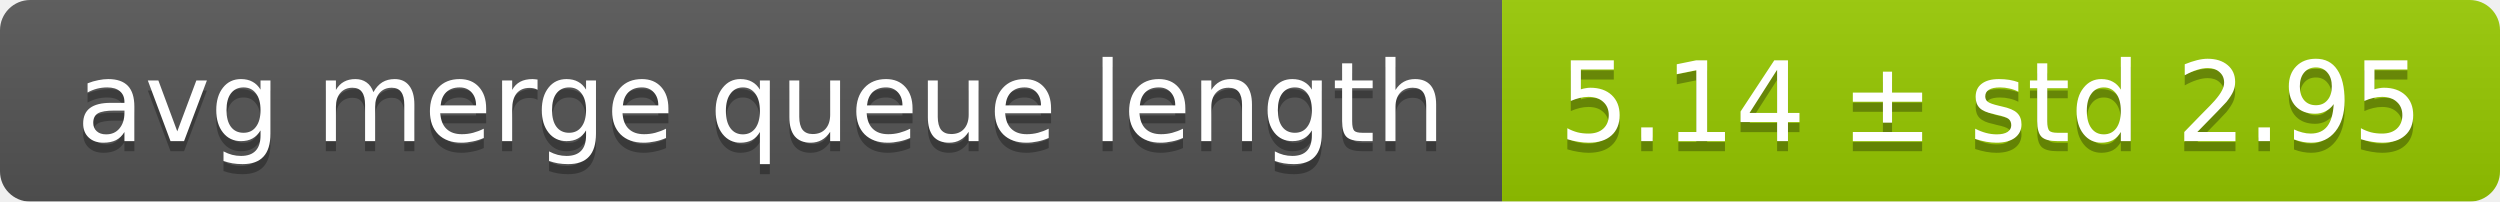
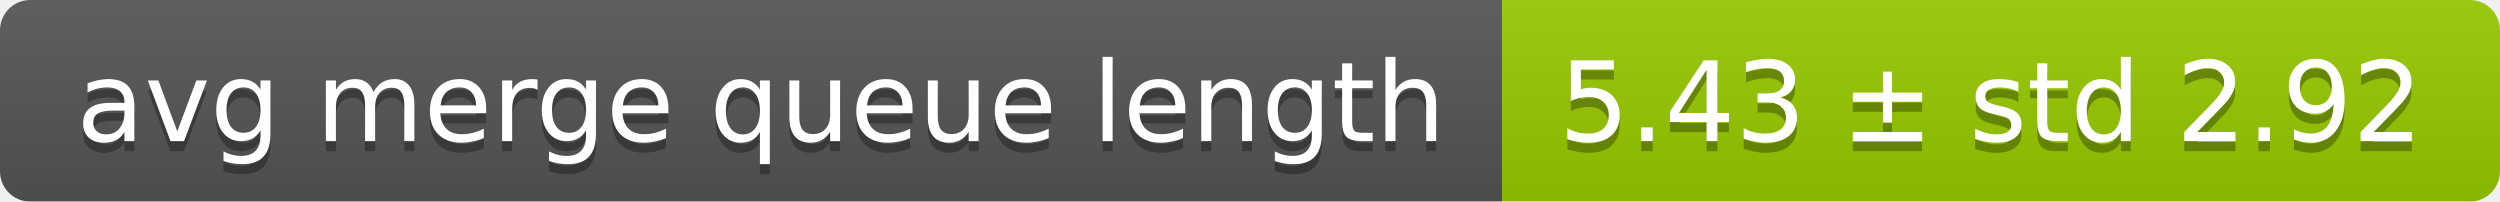
<svg xmlns="http://www.w3.org/2000/svg" width="248" height="20">
  <linearGradient id="smooth" x2="0" y2="100%">
    <stop offset="0" stop-color="#bbb" stop-opacity=".1" />
    <stop offset="1" stop-opacity=".1" />
  </linearGradient>
  <mask id="round">
    <rect width="248" height="20" rx="3" fill="#fff" />
  </mask>
  <g mask="url(#round)">
    <rect width="149" height="20" fill="#555" />
    <rect x="149" width="99" height="20" fill="#97ca00" />
    <rect width="248" height="20" fill="url(#smooth)" />
  </g>
  <g fill="#fff" text-anchor="middle" font-family="DejaVu Sans,Verdana,Geneva,sans-serif" font-size="11">
    <text x="75.5" y="15" fill="#010101" fill-opacity=".3">avg merge queue length</text>
    <text x="75.5" y="14">avg merge queue length</text>
-     <text x="197.5" y="15" fill="#010101" fill-opacity=".3">5.14 ± std 2.95</text>
-     <text x="197.5" y="14">5.14 ± std 2.95</text>
+     <text x="197.5" y="15" fill="#010101" fill-opacity=".3">5.43 ± std 2.92</text>
+     <text x="197.5" y="14">5.43 ± std 2.92</text>
  </g>
</svg>
